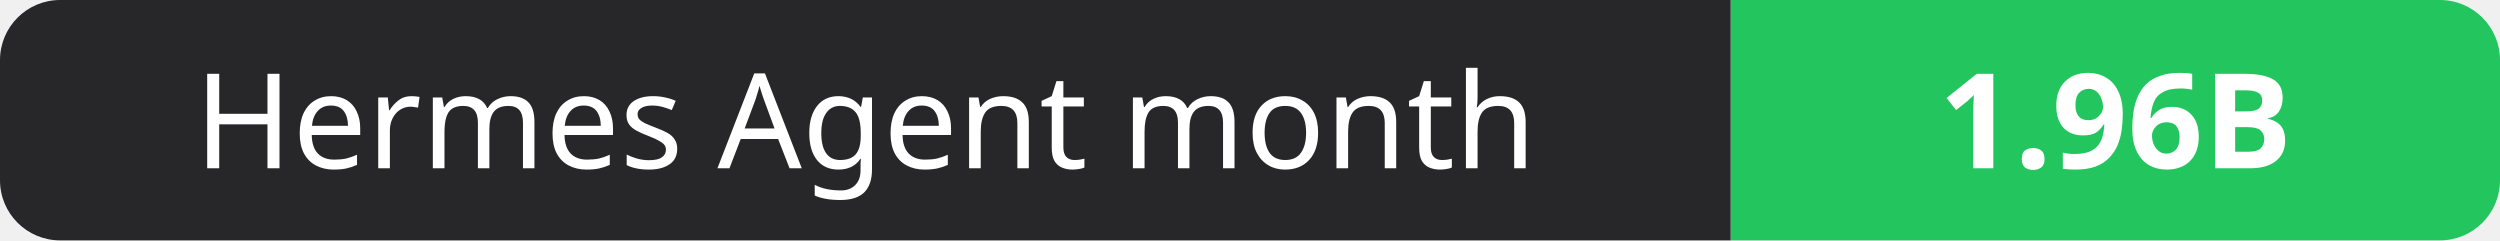
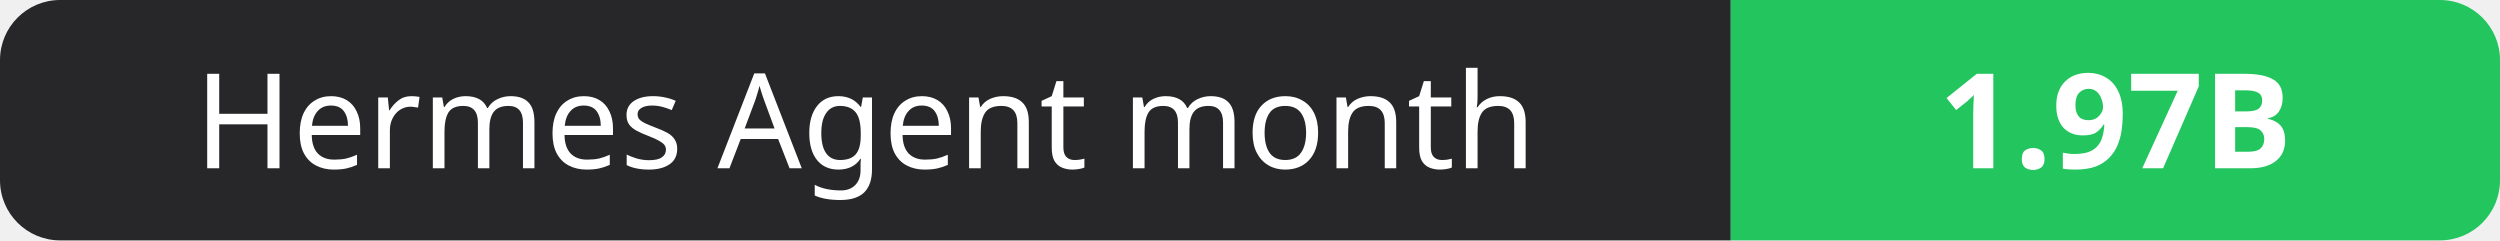
- <svg xmlns="http://www.w3.org/2000/svg" width="208" height="20" role="img" aria-label="Hermes Agent month: 1.96B">
+ <svg xmlns="http://www.w3.org/2000/svg" width="208" height="20" role="img" aria-label="Hermes Agent month: 1.97B">
  <clipPath id="r">
    <rect width="208" height="20" rx="5" fill="#fff" />
  </clipPath>
  <g clip-path="url(#r)">
    <rect width="144" height="20" fill="#27272a" />
    <rect x="144" width="64" height="20" fill="#22c55e" />
  </g>
  <g fill="#fff" text-anchor="middle" font-family="Verdana,Geneva,sans-serif" font-size="11">
    <text x="72.0" y="14">Hermes Agent month</text>
-     <text x="176.0" y="14" font-weight="700">1.96B</text>
+     <text x="176.0" y="14" font-weight="700">1.97B</text>
  </g>
</svg>
